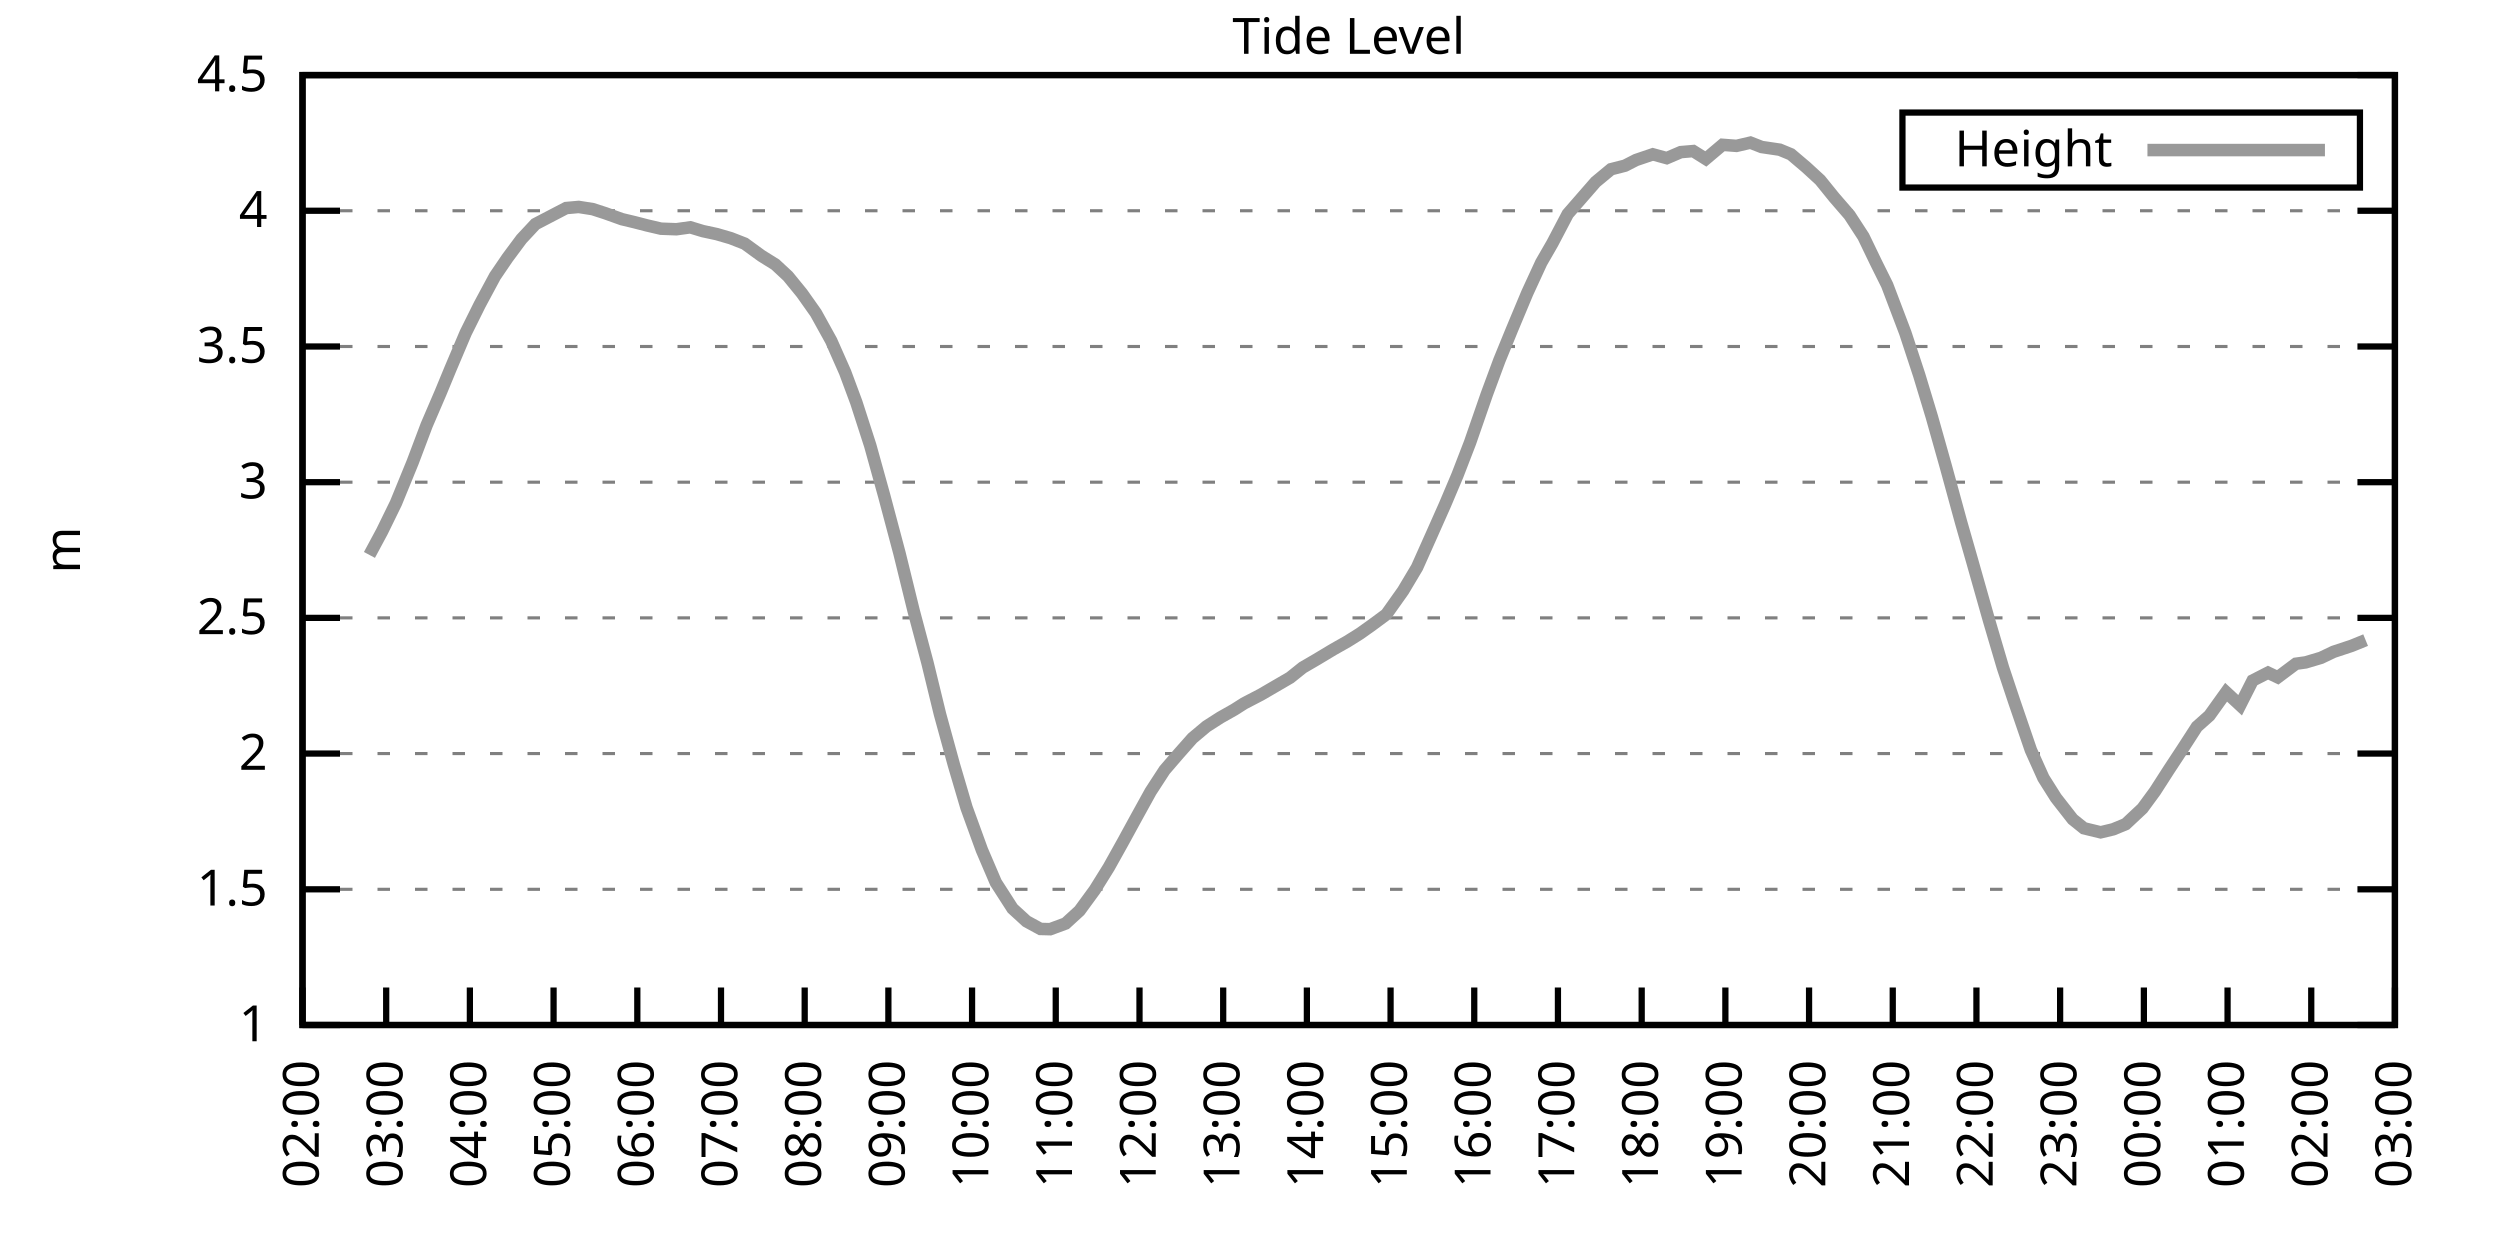
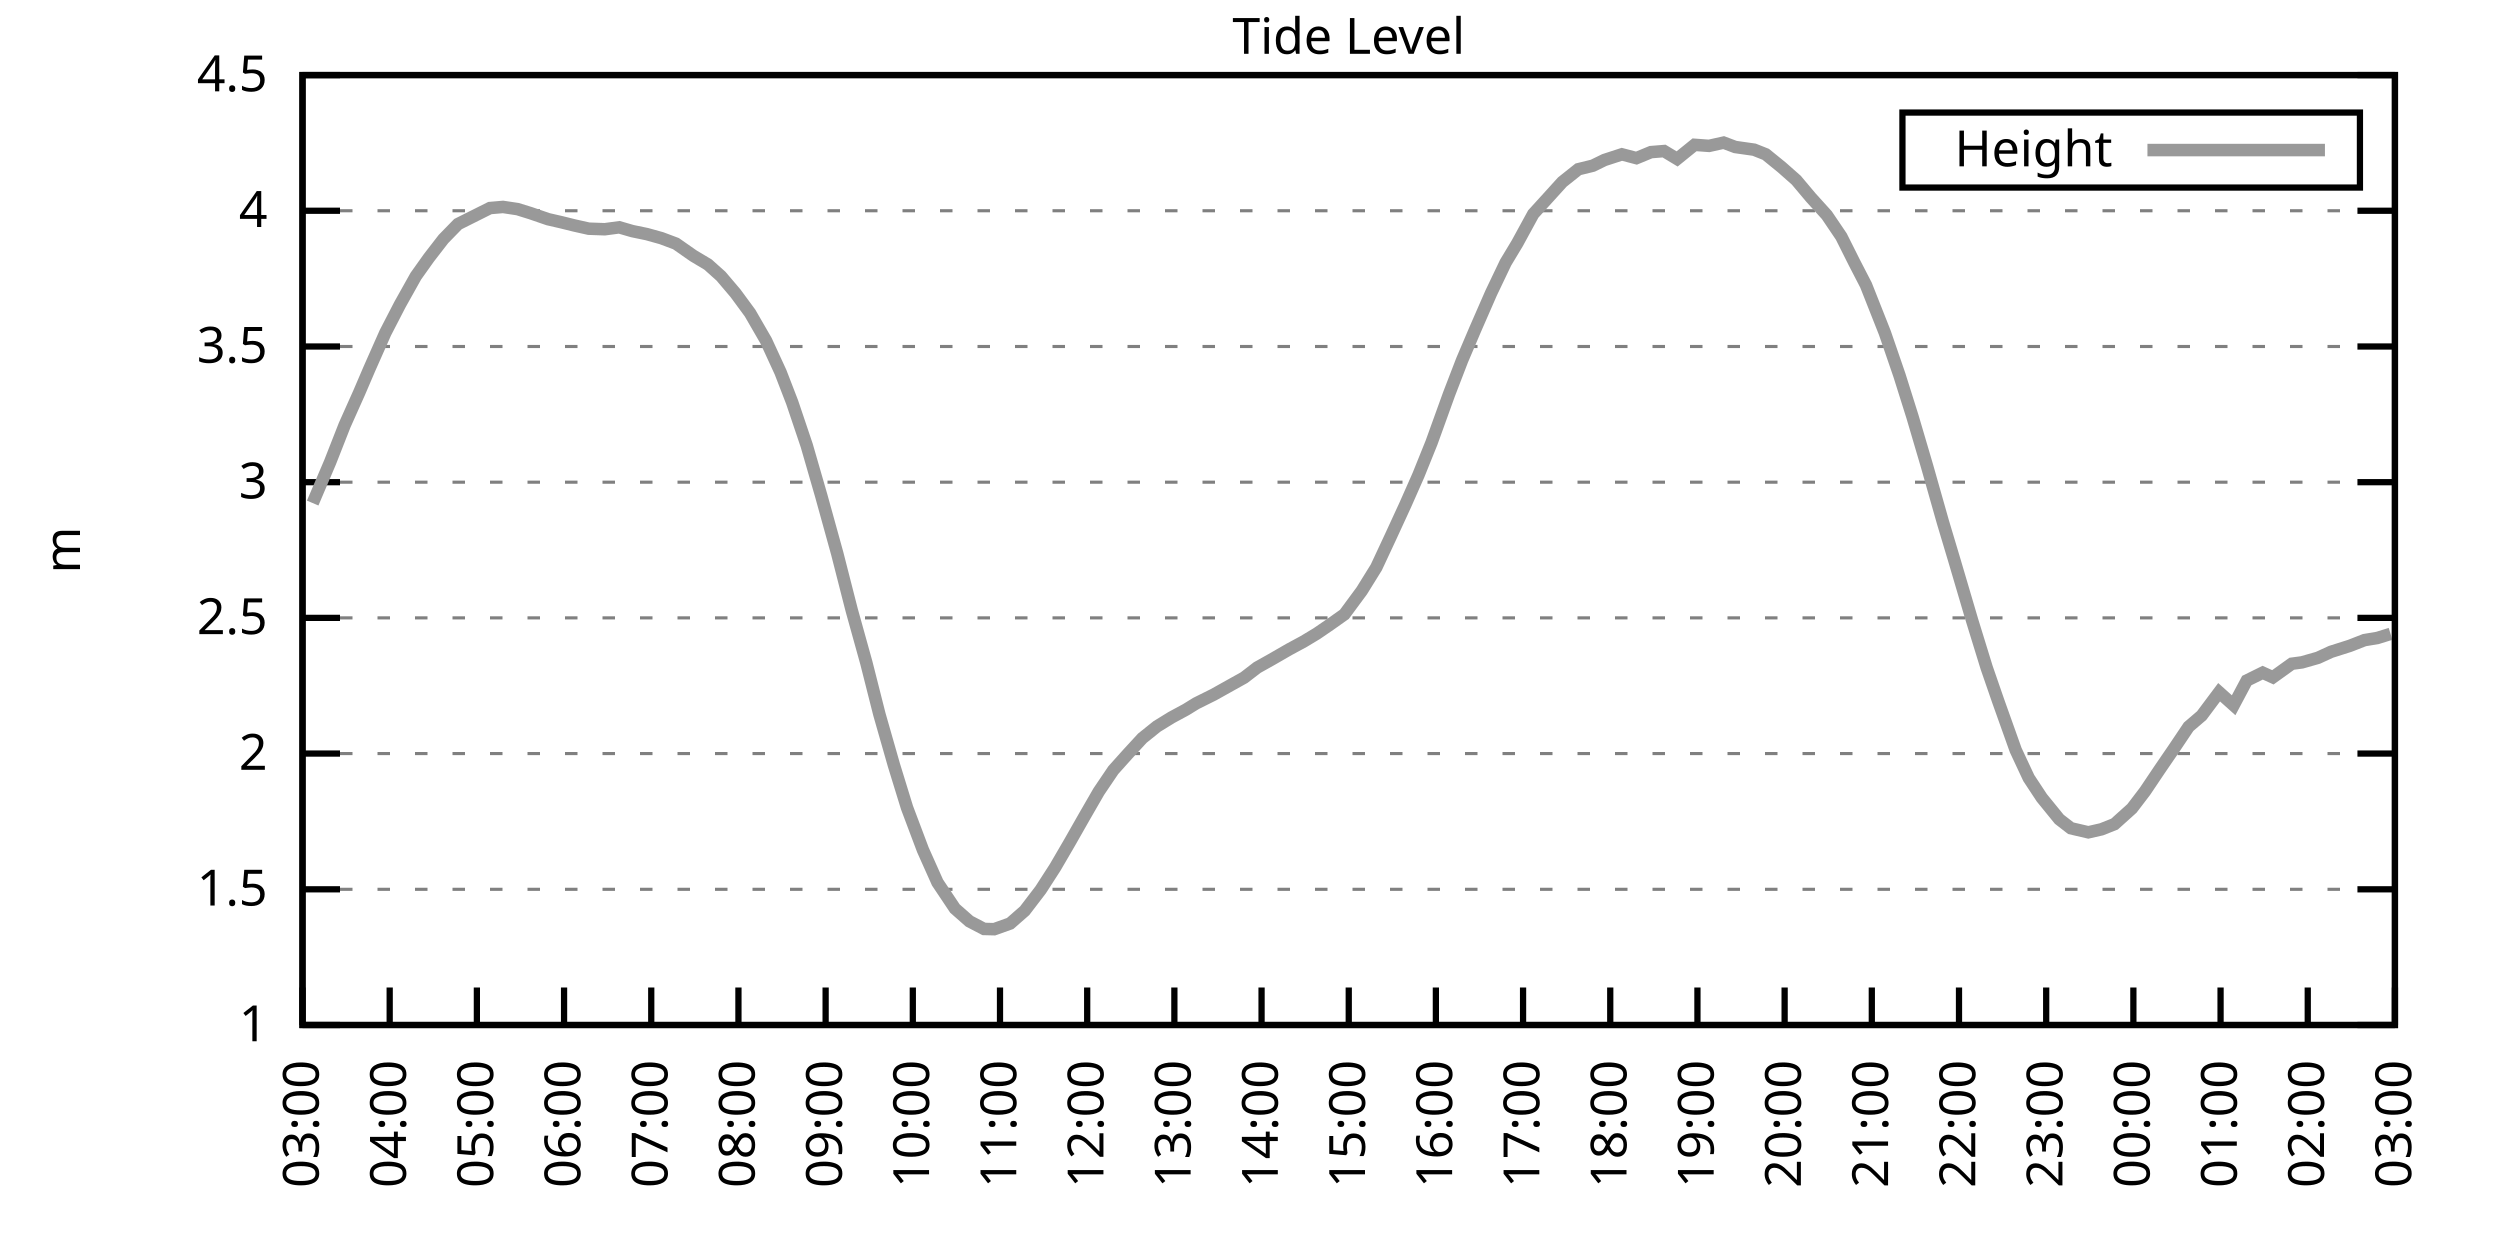
<svg xmlns="http://www.w3.org/2000/svg" xmlns:xlink="http://www.w3.org/1999/xlink" width="400" height="200" viewBox="0 0 400 200">
  <g id="gnuplot_canvas">
    <rect x="0" y="0" width="400" height="200" fill="none" />
    <defs>
      <circle id="gpDot" r="0.5" stroke-width="0.5" stroke="currentColor" />
      <path id="gpPt0" stroke-width="0.333" stroke="currentColor" d="M-1,0 h2 M0,-1 v2" />
      <path id="gpPt1" stroke-width="0.333" stroke="currentColor" d="M-1,-1 L1,1 M1,-1 L-1,1" />
      <path id="gpPt2" stroke-width="0.333" stroke="currentColor" d="M-1,0 L1,0 M0,-1 L0,1 M-1,-1 L1,1 M-1,1 L1,-1" />
      <rect id="gpPt3" stroke-width="0.333" stroke="currentColor" x="-1" y="-1" width="2" height="2" />
      <rect id="gpPt4" stroke-width="0.333" stroke="currentColor" fill="currentColor" x="-1" y="-1" width="2" height="2" />
      <circle id="gpPt5" stroke-width="0.333" stroke="currentColor" cx="0" cy="0" r="1" />
      <use xlink:href="#gpPt5" id="gpPt6" fill="currentColor" stroke="none" />
      <path id="gpPt7" stroke-width="0.333" stroke="currentColor" d="M0,-1.33 L-1.33,0.67 L1.33,0.67 z" />
      <use xlink:href="#gpPt7" id="gpPt8" fill="currentColor" stroke="none" />
      <use xlink:href="#gpPt7" id="gpPt9" stroke="currentColor" transform="rotate(180)" />
      <use xlink:href="#gpPt9" id="gpPt10" fill="currentColor" stroke="none" />
      <use xlink:href="#gpPt3" id="gpPt11" stroke="currentColor" transform="rotate(45)" />
      <use xlink:href="#gpPt11" id="gpPt12" fill="currentColor" stroke="none" />
      <path id="gpPt13" stroke-width="0.333" stroke="currentColor" d="M0,1.330 L1.265,0.411 L0.782,-1.067 L-0.782,-1.076 L-1.265,0.411 z" />
      <use xlink:href="#gpPt13" id="gpPt14" fill="currentColor" stroke="none" />
      <filter id="textbox" filterUnits="objectBoundingBox" x="0" y="0" height="1" width="1">
        <feFlood flood-color="white" flood-opacity="1" result="bgnd" />
        <feComposite in="SourceGraphic" in2="bgnd" operator="atop" />
      </filter>
      <filter id="greybox" filterUnits="objectBoundingBox" x="0" y="0" height="1" width="1">
        <feFlood flood-color="lightgrey" flood-opacity="1" result="grey" />
        <feComposite in="SourceGraphic" in2="grey" operator="atop" />
      </filter>
    </defs>
    <g fill="none" color="white" stroke="currentColor" stroke-width="1.00" stroke-linecap="butt" stroke-linejoin="miter">
</g>
    <g fill="none" color="black" stroke="currentColor" stroke-width="1.00" stroke-linecap="butt" stroke-linejoin="miter">
      <g stroke="none" shape-rendering="crispEdges">
        <polygon fill="rgb(255, 255, 255)" points="48.40,164.00 383.18,164.00 383.18,12.02 48.40,12.02 " />
      </g>
    </g>
    <g fill="none" color="black" stroke="currentColor" stroke-width="1.00" stroke-linecap="butt" stroke-linejoin="miter">
</g>
    <g fill="none" color="black" stroke="black" stroke-width="0.50" stroke-linecap="butt" stroke-linejoin="miter">
</g>
    <g fill="none" color="gray" stroke="currentColor" stroke-width="0.50" stroke-linecap="butt" stroke-linejoin="miter">
      <path stroke="gray" stroke-dasharray="2,4" class="gridline" d="M48.40,164.00 L383.19,164.00  " />
    </g>
    <g fill="none" color="gray" stroke="gray" stroke-width="1.00" stroke-linecap="butt" stroke-linejoin="miter">
</g>
    <g fill="none" color="black" stroke="currentColor" stroke-width="1.00" stroke-linecap="butt" stroke-linejoin="miter">
      <path stroke="black" d="M48.40,164.00 L54.40,164.00 M383.19,164.00 L377.19,164.00  " />
      <g transform="translate(42.80,166.60)" stroke="none" fill="black" font-family="Sans" font-size="8.00" text-anchor="end">
        <text>
          <tspan font-family="Sans"> 1</tspan>
        </text>
      </g>
    </g>
    <g fill="none" color="black" stroke="currentColor" stroke-width="1.00" stroke-linecap="butt" stroke-linejoin="miter">
</g>
    <g fill="none" color="black" stroke="black" stroke-width="0.50" stroke-linecap="butt" stroke-linejoin="miter">
</g>
    <g fill="none" color="gray" stroke="currentColor" stroke-width="0.50" stroke-linecap="butt" stroke-linejoin="miter">
      <path stroke="gray" stroke-dasharray="2,4" class="gridline" d="M48.40,142.29 L383.19,142.29  " />
    </g>
    <g fill="none" color="gray" stroke="gray" stroke-width="1.00" stroke-linecap="butt" stroke-linejoin="miter">
</g>
    <g fill="none" color="black" stroke="currentColor" stroke-width="1.00" stroke-linecap="butt" stroke-linejoin="miter">
      <path stroke="black" d="M48.40,142.29 L54.40,142.29 M383.19,142.29 L377.19,142.29  " />
      <g transform="translate(42.80,144.89)" stroke="none" fill="black" font-family="Sans" font-size="8.00" text-anchor="end">
        <text>
          <tspan font-family="Sans"> 1.5</tspan>
        </text>
      </g>
    </g>
    <g fill="none" color="black" stroke="currentColor" stroke-width="1.00" stroke-linecap="butt" stroke-linejoin="miter">
</g>
    <g fill="none" color="black" stroke="black" stroke-width="0.50" stroke-linecap="butt" stroke-linejoin="miter">
</g>
    <g fill="none" color="gray" stroke="currentColor" stroke-width="0.50" stroke-linecap="butt" stroke-linejoin="miter">
      <path stroke="gray" stroke-dasharray="2,4" class="gridline" d="M48.40,120.57 L383.19,120.57  " />
    </g>
    <g fill="none" color="gray" stroke="gray" stroke-width="1.00" stroke-linecap="butt" stroke-linejoin="miter">
</g>
    <g fill="none" color="black" stroke="currentColor" stroke-width="1.00" stroke-linecap="butt" stroke-linejoin="miter">
      <path stroke="black" d="M48.40,120.57 L54.40,120.57 M383.19,120.57 L377.19,120.57  " />
      <g transform="translate(42.80,123.17)" stroke="none" fill="black" font-family="Sans" font-size="8.00" text-anchor="end">
        <text>
          <tspan font-family="Sans"> 2</tspan>
        </text>
      </g>
    </g>
    <g fill="none" color="black" stroke="currentColor" stroke-width="1.00" stroke-linecap="butt" stroke-linejoin="miter">
</g>
    <g fill="none" color="black" stroke="black" stroke-width="0.50" stroke-linecap="butt" stroke-linejoin="miter">
</g>
    <g fill="none" color="gray" stroke="currentColor" stroke-width="0.50" stroke-linecap="butt" stroke-linejoin="miter">
      <path stroke="gray" stroke-dasharray="2,4" class="gridline" d="M48.40,98.86 L383.19,98.86  " />
    </g>
    <g fill="none" color="gray" stroke="gray" stroke-width="1.00" stroke-linecap="butt" stroke-linejoin="miter">
</g>
    <g fill="none" color="black" stroke="currentColor" stroke-width="1.00" stroke-linecap="butt" stroke-linejoin="miter">
      <path stroke="black" d="M48.40,98.86 L54.40,98.86 M383.19,98.86 L377.19,98.86  " />
      <g transform="translate(42.80,101.46)" stroke="none" fill="black" font-family="Sans" font-size="8.00" text-anchor="end">
        <text>
          <tspan font-family="Sans"> 2.5</tspan>
        </text>
      </g>
    </g>
    <g fill="none" color="black" stroke="currentColor" stroke-width="1.00" stroke-linecap="butt" stroke-linejoin="miter">
</g>
    <g fill="none" color="black" stroke="black" stroke-width="0.50" stroke-linecap="butt" stroke-linejoin="miter">
</g>
    <g fill="none" color="gray" stroke="currentColor" stroke-width="0.50" stroke-linecap="butt" stroke-linejoin="miter">
      <path stroke="gray" stroke-dasharray="2,4" class="gridline" d="M48.40,77.15 L383.19,77.15  " />
    </g>
    <g fill="none" color="gray" stroke="gray" stroke-width="1.00" stroke-linecap="butt" stroke-linejoin="miter">
</g>
    <g fill="none" color="black" stroke="currentColor" stroke-width="1.00" stroke-linecap="butt" stroke-linejoin="miter">
      <path stroke="black" d="M48.40,77.15 L54.40,77.15 M383.19,77.15 L377.19,77.15  " />
      <g transform="translate(42.80,79.75)" stroke="none" fill="black" font-family="Sans" font-size="8.00" text-anchor="end">
        <text>
          <tspan font-family="Sans"> 3</tspan>
        </text>
      </g>
    </g>
    <g fill="none" color="black" stroke="currentColor" stroke-width="1.00" stroke-linecap="butt" stroke-linejoin="miter">
</g>
    <g fill="none" color="black" stroke="black" stroke-width="0.50" stroke-linecap="butt" stroke-linejoin="miter">
</g>
    <g fill="none" color="gray" stroke="currentColor" stroke-width="0.50" stroke-linecap="butt" stroke-linejoin="miter">
      <path stroke="gray" stroke-dasharray="2,4" class="gridline" d="M48.40,55.44 L383.19,55.44  " />
    </g>
    <g fill="none" color="gray" stroke="gray" stroke-width="1.00" stroke-linecap="butt" stroke-linejoin="miter">
</g>
    <g fill="none" color="black" stroke="currentColor" stroke-width="1.00" stroke-linecap="butt" stroke-linejoin="miter">
      <path stroke="black" d="M48.40,55.44 L54.40,55.44 M383.19,55.44 L377.19,55.44  " />
      <g transform="translate(42.80,58.04)" stroke="none" fill="black" font-family="Sans" font-size="8.00" text-anchor="end">
        <text>
          <tspan font-family="Sans"> 3.5</tspan>
        </text>
      </g>
    </g>
    <g fill="none" color="black" stroke="currentColor" stroke-width="1.00" stroke-linecap="butt" stroke-linejoin="miter">
</g>
    <g fill="none" color="black" stroke="black" stroke-width="0.50" stroke-linecap="butt" stroke-linejoin="miter">
</g>
    <g fill="none" color="gray" stroke="currentColor" stroke-width="0.50" stroke-linecap="butt" stroke-linejoin="miter">
      <path stroke="gray" stroke-dasharray="2,4" class="gridline" d="M48.40,33.72 L383.19,33.72  " />
    </g>
    <g fill="none" color="gray" stroke="gray" stroke-width="1.00" stroke-linecap="butt" stroke-linejoin="miter">
</g>
    <g fill="none" color="black" stroke="currentColor" stroke-width="1.00" stroke-linecap="butt" stroke-linejoin="miter">
      <path stroke="black" d="M48.40,33.72 L54.40,33.72 M383.19,33.72 L377.19,33.72  " />
      <g transform="translate(42.80,36.32)" stroke="none" fill="black" font-family="Sans" font-size="8.00" text-anchor="end">
        <text>
          <tspan font-family="Sans"> 4</tspan>
        </text>
      </g>
    </g>
    <g fill="none" color="black" stroke="currentColor" stroke-width="1.00" stroke-linecap="butt" stroke-linejoin="miter">
</g>
    <g fill="none" color="black" stroke="black" stroke-width="0.50" stroke-linecap="butt" stroke-linejoin="miter">
</g>
    <g fill="none" color="gray" stroke="currentColor" stroke-width="0.50" stroke-linecap="butt" stroke-linejoin="miter">
      <path stroke="gray" stroke-dasharray="2,4" class="gridline" d="M48.40,12.01 L383.19,12.01  " />
    </g>
    <g fill="none" color="gray" stroke="gray" stroke-width="1.00" stroke-linecap="butt" stroke-linejoin="miter">
</g>
    <g fill="none" color="black" stroke="currentColor" stroke-width="1.00" stroke-linecap="butt" stroke-linejoin="miter">
      <path stroke="black" d="M48.40,12.01 L54.40,12.01 M383.19,12.01 L377.19,12.01  " />
      <g transform="translate(42.80,14.61)" stroke="none" fill="black" font-family="Sans" font-size="8.00" text-anchor="end">
        <text>
          <tspan font-family="Sans"> 4.5</tspan>
        </text>
      </g>
    </g>
    <g fill="none" color="black" stroke="currentColor" stroke-width="1.00" stroke-linecap="butt" stroke-linejoin="miter">
      <path stroke="black" d="M48.40,164.00 L48.40,158.00  " />
      <g transform="translate(51.00,169.60) rotate(270.00)" stroke="none" fill="black" font-family="Sans" font-size="8.00" text-anchor="end">
        <text>
-           <tspan font-family="Sans">02:00</tspan>
-         </text>
-       </g>
-     </g>
-     <g fill="none" color="black" stroke="currentColor" stroke-width="1.00" stroke-linecap="butt" stroke-linejoin="miter">
-       <path stroke="black" d="M61.79,164.00 L61.79,158.00  " />
-       <g transform="translate(64.39,169.60) rotate(270.00)" stroke="none" fill="black" font-family="Sans" font-size="8.00" text-anchor="end">
-         <text>
          <tspan font-family="Sans">03:00</tspan>
        </text>
      </g>
    </g>
    <g fill="none" color="black" stroke="currentColor" stroke-width="1.00" stroke-linecap="butt" stroke-linejoin="miter">
-       <path stroke="black" d="M75.18,164.00 L75.18,158.00  " />
-       <g transform="translate(77.78,169.60) rotate(270.00)" stroke="none" fill="black" font-family="Sans" font-size="8.00" text-anchor="end">
+       <path stroke="black" d="M62.35,164.00 L62.35,158.00  " />
+       <g transform="translate(64.95,169.60) rotate(270.00)" stroke="none" fill="black" font-family="Sans" font-size="8.00" text-anchor="end">
        <text>
          <tspan font-family="Sans">04:00</tspan>
        </text>
      </g>
    </g>
    <g fill="none" color="black" stroke="currentColor" stroke-width="1.00" stroke-linecap="butt" stroke-linejoin="miter">
-       <path stroke="black" d="M88.57,164.00 L88.57,158.00  " />
-       <g transform="translate(91.17,169.60) rotate(270.00)" stroke="none" fill="black" font-family="Sans" font-size="8.00" text-anchor="end">
+       <path stroke="black" d="M76.30,164.00 L76.30,158.00  " />
+       <g transform="translate(78.90,169.60) rotate(270.00)" stroke="none" fill="black" font-family="Sans" font-size="8.00" text-anchor="end">
        <text>
          <tspan font-family="Sans">05:00</tspan>
        </text>
      </g>
    </g>
    <g fill="none" color="black" stroke="currentColor" stroke-width="1.00" stroke-linecap="butt" stroke-linejoin="miter">
-       <path stroke="black" d="M101.97,164.00 L101.97,158.00  " />
-       <g transform="translate(104.57,169.60) rotate(270.00)" stroke="none" fill="black" font-family="Sans" font-size="8.00" text-anchor="end">
+       <path stroke="black" d="M90.25,164.00 L90.25,158.00  " />
+       <g transform="translate(92.85,169.60) rotate(270.00)" stroke="none" fill="black" font-family="Sans" font-size="8.00" text-anchor="end">
        <text>
          <tspan font-family="Sans">06:00</tspan>
        </text>
      </g>
    </g>
    <g fill="none" color="black" stroke="currentColor" stroke-width="1.00" stroke-linecap="butt" stroke-linejoin="miter">
-       <path stroke="black" d="M115.36,164.00 L115.36,158.00  " />
-       <g transform="translate(117.96,169.60) rotate(270.00)" stroke="none" fill="black" font-family="Sans" font-size="8.00" text-anchor="end">
+       <path stroke="black" d="M104.20,164.00 L104.20,158.00  " />
+       <g transform="translate(106.80,169.60) rotate(270.00)" stroke="none" fill="black" font-family="Sans" font-size="8.00" text-anchor="end">
        <text>
          <tspan font-family="Sans">07:00</tspan>
        </text>
      </g>
    </g>
    <g fill="none" color="black" stroke="currentColor" stroke-width="1.00" stroke-linecap="butt" stroke-linejoin="miter">
-       <path stroke="black" d="M128.75,164.00 L128.75,158.00  " />
-       <g transform="translate(131.35,169.60) rotate(270.00)" stroke="none" fill="black" font-family="Sans" font-size="8.00" text-anchor="end">
+       <path stroke="black" d="M118.15,164.00 L118.15,158.00  " />
+       <g transform="translate(120.75,169.60) rotate(270.00)" stroke="none" fill="black" font-family="Sans" font-size="8.00" text-anchor="end">
        <text>
          <tspan font-family="Sans">08:00</tspan>
        </text>
      </g>
    </g>
    <g fill="none" color="black" stroke="currentColor" stroke-width="1.00" stroke-linecap="butt" stroke-linejoin="miter">
-       <path stroke="black" d="M142.14,164.00 L142.14,158.00  " />
-       <g transform="translate(144.74,169.60) rotate(270.00)" stroke="none" fill="black" font-family="Sans" font-size="8.00" text-anchor="end">
+       <path stroke="black" d="M132.10,164.00 L132.10,158.00  " />
+       <g transform="translate(134.70,169.60) rotate(270.00)" stroke="none" fill="black" font-family="Sans" font-size="8.00" text-anchor="end">
        <text>
          <tspan font-family="Sans">09:00</tspan>
        </text>
      </g>
    </g>
    <g fill="none" color="black" stroke="currentColor" stroke-width="1.00" stroke-linecap="butt" stroke-linejoin="miter">
-       <path stroke="black" d="M155.53,164.00 L155.53,158.00  " />
-       <g transform="translate(158.13,169.60) rotate(270.00)" stroke="none" fill="black" font-family="Sans" font-size="8.00" text-anchor="end">
+       <path stroke="black" d="M146.05,164.00 L146.05,158.00  " />
+       <g transform="translate(148.65,169.60) rotate(270.00)" stroke="none" fill="black" font-family="Sans" font-size="8.00" text-anchor="end">
        <text>
          <tspan font-family="Sans">10:00</tspan>
        </text>
      </g>
    </g>
    <g fill="none" color="black" stroke="currentColor" stroke-width="1.00" stroke-linecap="butt" stroke-linejoin="miter">
-       <path stroke="black" d="M168.92,164.00 L168.92,158.00  " />
-       <g transform="translate(171.52,169.60) rotate(270.00)" stroke="none" fill="black" font-family="Sans" font-size="8.00" text-anchor="end">
+       <path stroke="black" d="M160.00,164.00 L160.00,158.00  " />
+       <g transform="translate(162.60,169.60) rotate(270.00)" stroke="none" fill="black" font-family="Sans" font-size="8.00" text-anchor="end">
        <text>
          <tspan font-family="Sans">11:00</tspan>
        </text>
      </g>
    </g>
    <g fill="none" color="black" stroke="currentColor" stroke-width="1.00" stroke-linecap="butt" stroke-linejoin="miter">
-       <path stroke="black" d="M182.32,164.00 L182.32,158.00  " />
-       <g transform="translate(184.92,169.60) rotate(270.00)" stroke="none" fill="black" font-family="Sans" font-size="8.00" text-anchor="end">
+       <path stroke="black" d="M173.95,164.00 L173.95,158.00  " />
+       <g transform="translate(176.55,169.60) rotate(270.00)" stroke="none" fill="black" font-family="Sans" font-size="8.00" text-anchor="end">
        <text>
          <tspan font-family="Sans">12:00</tspan>
        </text>
      </g>
    </g>
    <g fill="none" color="black" stroke="currentColor" stroke-width="1.00" stroke-linecap="butt" stroke-linejoin="miter">
-       <path stroke="black" d="M195.71,164.00 L195.71,158.00  " />
-       <g transform="translate(198.31,169.60) rotate(270.00)" stroke="none" fill="black" font-family="Sans" font-size="8.00" text-anchor="end">
+       <path stroke="black" d="M187.90,164.00 L187.90,158.00  " />
+       <g transform="translate(190.50,169.60) rotate(270.00)" stroke="none" fill="black" font-family="Sans" font-size="8.00" text-anchor="end">
        <text>
          <tspan font-family="Sans">13:00</tspan>
        </text>
      </g>
    </g>
    <g fill="none" color="black" stroke="currentColor" stroke-width="1.00" stroke-linecap="butt" stroke-linejoin="miter">
-       <path stroke="black" d="M209.10,164.00 L209.10,158.00  " />
-       <g transform="translate(211.70,169.60) rotate(270.00)" stroke="none" fill="black" font-family="Sans" font-size="8.00" text-anchor="end">
+       <path stroke="black" d="M201.85,164.00 L201.85,158.00  " />
+       <g transform="translate(204.45,169.60) rotate(270.00)" stroke="none" fill="black" font-family="Sans" font-size="8.00" text-anchor="end">
        <text>
          <tspan font-family="Sans">14:00</tspan>
        </text>
      </g>
    </g>
    <g fill="none" color="black" stroke="currentColor" stroke-width="1.00" stroke-linecap="butt" stroke-linejoin="miter">
-       <path stroke="black" d="M222.49,164.00 L222.49,158.00  " />
-       <g transform="translate(225.09,169.60) rotate(270.00)" stroke="none" fill="black" font-family="Sans" font-size="8.00" text-anchor="end">
+       <path stroke="black" d="M215.80,164.00 L215.80,158.00  " />
+       <g transform="translate(218.40,169.60) rotate(270.00)" stroke="none" fill="black" font-family="Sans" font-size="8.00" text-anchor="end">
        <text>
          <tspan font-family="Sans">15:00</tspan>
        </text>
      </g>
    </g>
    <g fill="none" color="black" stroke="currentColor" stroke-width="1.00" stroke-linecap="butt" stroke-linejoin="miter">
-       <path stroke="black" d="M235.88,164.00 L235.88,158.00  " />
-       <g transform="translate(238.48,169.60) rotate(270.00)" stroke="none" fill="black" font-family="Sans" font-size="8.00" text-anchor="end">
+       <path stroke="black" d="M229.74,164.00 L229.74,158.00  " />
+       <g transform="translate(232.34,169.60) rotate(270.00)" stroke="none" fill="black" font-family="Sans" font-size="8.00" text-anchor="end">
        <text>
          <tspan font-family="Sans">16:00</tspan>
        </text>
      </g>
    </g>
    <g fill="none" color="black" stroke="currentColor" stroke-width="1.00" stroke-linecap="butt" stroke-linejoin="miter">
-       <path stroke="black" d="M249.27,164.00 L249.27,158.00  " />
-       <g transform="translate(251.87,169.60) rotate(270.00)" stroke="none" fill="black" font-family="Sans" font-size="8.00" text-anchor="end">
+       <path stroke="black" d="M243.69,164.00 L243.69,158.00  " />
+       <g transform="translate(246.29,169.60) rotate(270.00)" stroke="none" fill="black" font-family="Sans" font-size="8.00" text-anchor="end">
        <text>
          <tspan font-family="Sans">17:00</tspan>
        </text>
      </g>
    </g>
    <g fill="none" color="black" stroke="currentColor" stroke-width="1.00" stroke-linecap="butt" stroke-linejoin="miter">
-       <path stroke="black" d="M262.67,164.00 L262.67,158.00  " />
-       <g transform="translate(265.27,169.60) rotate(270.00)" stroke="none" fill="black" font-family="Sans" font-size="8.00" text-anchor="end">
+       <path stroke="black" d="M257.64,164.00 L257.64,158.00  " />
+       <g transform="translate(260.24,169.60) rotate(270.00)" stroke="none" fill="black" font-family="Sans" font-size="8.00" text-anchor="end">
        <text>
          <tspan font-family="Sans">18:00</tspan>
        </text>
      </g>
    </g>
    <g fill="none" color="black" stroke="currentColor" stroke-width="1.00" stroke-linecap="butt" stroke-linejoin="miter">
-       <path stroke="black" d="M276.06,164.00 L276.06,158.00  " />
-       <g transform="translate(278.66,169.60) rotate(270.00)" stroke="none" fill="black" font-family="Sans" font-size="8.00" text-anchor="end">
+       <path stroke="black" d="M271.59,164.00 L271.59,158.00  " />
+       <g transform="translate(274.19,169.60) rotate(270.00)" stroke="none" fill="black" font-family="Sans" font-size="8.00" text-anchor="end">
        <text>
          <tspan font-family="Sans">19:00</tspan>
        </text>
      </g>
    </g>
    <g fill="none" color="black" stroke="currentColor" stroke-width="1.00" stroke-linecap="butt" stroke-linejoin="miter">
-       <path stroke="black" d="M289.45,164.00 L289.45,158.00  " />
-       <g transform="translate(292.05,169.60) rotate(270.00)" stroke="none" fill="black" font-family="Sans" font-size="8.00" text-anchor="end">
+       <path stroke="black" d="M285.54,164.00 L285.54,158.00  " />
+       <g transform="translate(288.14,169.60) rotate(270.00)" stroke="none" fill="black" font-family="Sans" font-size="8.00" text-anchor="end">
        <text>
          <tspan font-family="Sans">20:00</tspan>
        </text>
      </g>
    </g>
    <g fill="none" color="black" stroke="currentColor" stroke-width="1.00" stroke-linecap="butt" stroke-linejoin="miter">
-       <path stroke="black" d="M302.84,164.00 L302.84,158.00  " />
-       <g transform="translate(305.44,169.60) rotate(270.00)" stroke="none" fill="black" font-family="Sans" font-size="8.00" text-anchor="end">
+       <path stroke="black" d="M299.49,164.00 L299.49,158.00  " />
+       <g transform="translate(302.09,169.60) rotate(270.00)" stroke="none" fill="black" font-family="Sans" font-size="8.00" text-anchor="end">
        <text>
          <tspan font-family="Sans">21:00</tspan>
        </text>
      </g>
    </g>
    <g fill="none" color="black" stroke="currentColor" stroke-width="1.00" stroke-linecap="butt" stroke-linejoin="miter">
-       <path stroke="black" d="M316.23,164.00 L316.23,158.00  " />
-       <g transform="translate(318.83,169.60) rotate(270.00)" stroke="none" fill="black" font-family="Sans" font-size="8.00" text-anchor="end">
+       <path stroke="black" d="M313.44,164.00 L313.44,158.00  " />
+       <g transform="translate(316.04,169.60) rotate(270.00)" stroke="none" fill="black" font-family="Sans" font-size="8.00" text-anchor="end">
        <text>
          <tspan font-family="Sans">22:00</tspan>
        </text>
      </g>
    </g>
    <g fill="none" color="black" stroke="currentColor" stroke-width="1.00" stroke-linecap="butt" stroke-linejoin="miter">
-       <path stroke="black" d="M329.62,164.00 L329.62,158.00  " />
-       <g transform="translate(332.22,169.60) rotate(270.00)" stroke="none" fill="black" font-family="Sans" font-size="8.00" text-anchor="end">
+       <path stroke="black" d="M327.39,164.00 L327.39,158.00  " />
+       <g transform="translate(329.99,169.60) rotate(270.00)" stroke="none" fill="black" font-family="Sans" font-size="8.00" text-anchor="end">
        <text>
          <tspan font-family="Sans">23:00</tspan>
        </text>
      </g>
    </g>
    <g fill="none" color="black" stroke="currentColor" stroke-width="1.00" stroke-linecap="butt" stroke-linejoin="miter">
-       <path stroke="black" d="M343.02,164.00 L343.02,158.00  " />
-       <g transform="translate(345.62,169.60) rotate(270.00)" stroke="none" fill="black" font-family="Sans" font-size="8.00" text-anchor="end">
+       <path stroke="black" d="M341.34,164.00 L341.34,158.00  " />
+       <g transform="translate(343.94,169.60) rotate(270.00)" stroke="none" fill="black" font-family="Sans" font-size="8.00" text-anchor="end">
        <text>
          <tspan font-family="Sans">00:00</tspan>
        </text>
      </g>
    </g>
    <g fill="none" color="black" stroke="currentColor" stroke-width="1.00" stroke-linecap="butt" stroke-linejoin="miter">
-       <path stroke="black" d="M356.41,164.00 L356.41,158.00  " />
-       <g transform="translate(359.01,169.60) rotate(270.00)" stroke="none" fill="black" font-family="Sans" font-size="8.00" text-anchor="end">
+       <path stroke="black" d="M355.29,164.00 L355.29,158.00  " />
+       <g transform="translate(357.89,169.60) rotate(270.00)" stroke="none" fill="black" font-family="Sans" font-size="8.00" text-anchor="end">
        <text>
          <tspan font-family="Sans">01:00</tspan>
        </text>
      </g>
    </g>
    <g fill="none" color="black" stroke="currentColor" stroke-width="1.00" stroke-linecap="butt" stroke-linejoin="miter">
-       <path stroke="black" d="M369.80,164.00 L369.80,158.00  " />
-       <g transform="translate(372.40,169.60) rotate(270.00)" stroke="none" fill="black" font-family="Sans" font-size="8.00" text-anchor="end">
+       <path stroke="black" d="M369.24,164.00 L369.24,158.00  " />
+       <g transform="translate(371.84,169.60) rotate(270.00)" stroke="none" fill="black" font-family="Sans" font-size="8.00" text-anchor="end">
        <text>
          <tspan font-family="Sans">02:00</tspan>
        </text>
      </g>
    </g>
    <g fill="none" color="black" stroke="currentColor" stroke-width="1.00" stroke-linecap="butt" stroke-linejoin="miter">
      <path stroke="black" d="M383.19,164.00 L383.19,158.00  " />
      <g transform="translate(385.79,169.60) rotate(270.00)" stroke="none" fill="black" font-family="Sans" font-size="8.00" text-anchor="end">
        <text>
          <tspan font-family="Sans">03:00</tspan>
        </text>
      </g>
    </g>
    <g fill="none" color="black" stroke="currentColor" stroke-width="1.00" stroke-linecap="butt" stroke-linejoin="miter">
</g>
    <g fill="none" color="black" stroke="currentColor" stroke-width="1.00" stroke-linecap="butt" stroke-linejoin="miter">
      <path stroke="black" d="M48.40,12.01 L48.40,164.00 L383.19,164.00 L383.19,12.01 L48.40,12.01 Z  " />
    </g>
    <g fill="none" color="black" stroke="currentColor" stroke-width="1.00" stroke-linecap="butt" stroke-linejoin="miter">
</g>
    <g fill="none" color="black" stroke="currentColor" stroke-width="1.00" stroke-linecap="butt" stroke-linejoin="miter">
      <path stroke="black" d="M304.39,30.01 L304.39,18.01 L377.59,18.01 L377.59,30.01 L304.39,30.01 Z  " />
    </g>
    <g id="Tide_level_plot_1">
      <g fill="none" color="white" stroke="black" stroke-width="2.00" stroke-linecap="butt" stroke-linejoin="miter">
</g>
      <g fill="none" color="black" stroke="currentColor" stroke-width="2.00" stroke-linecap="butt" stroke-linejoin="miter">
        <g transform="translate(337.99,26.61)" stroke="none" fill="black" font-family="Sans" font-size="8.00" text-anchor="end">
          <text>
            <tspan font-family="Sans">Height</tspan>
          </text>
        </g>
      </g>
      <g fill="none" color="black" stroke="currentColor" stroke-width="2.00" stroke-linecap="butt" stroke-linejoin="miter">
-         <path stroke="rgb(153, 153, 153)" d="M343.59,24.01 L371.99,24.01 M59.11,88.79 L61.12,85.05 L63.35,80.49 L66.03,73.94 L68.26,68.03 L70.50,62.82   L72.06,59.04 L74.51,53.26 L76.75,48.75 L79.20,44.19 L81.21,41.24 L83.44,38.24 L85.67,35.85 L90.58,33.29   L92.59,33.11 L94.82,33.46 L96.83,34.11 L99.51,35.07 L101.52,35.55 L103.53,36.07 L105.76,36.59 L108.22,36.68   L110.45,36.37 L112.46,36.98 L114.69,37.46 L116.92,38.11 L119.15,38.98 L121.83,40.93 L124.06,42.32 L126.07,44.19   L128.30,46.92 L130.54,50.09 L132.99,54.52 L135.22,59.56 L137.01,64.38 L139.24,71.29 L141.47,79.32 L143.93,88.57   L146.16,97.65 L148.39,106.03 L150.40,114.28 L152.63,122.40 L154.64,129.22 L157.10,135.99 L159.33,141.20 L162.01,145.37   L164.24,147.41 L166.47,148.63 L168.03,148.67 L170.49,147.76 L172.72,145.72 L175.17,142.37 L177.41,138.77 L179.64,134.77   L181.87,130.69 L184.10,126.65 L186.33,123.22 L188.57,120.62 L190.80,118.10 L193.03,116.23 L195.26,114.80 L197.49,113.54   L199.06,112.54 L201.73,111.15 L204.41,109.59 L206.42,108.42 L208.43,106.81 L210.66,105.51 L213.34,103.90 L215.57,102.64   L217.58,101.38 L219.59,99.95 L221.82,98.30 L224.50,94.52 L226.73,90.78 L228.96,85.79 L231.20,80.75 L233.20,76.02   L235.21,70.81 L237.89,63.08 L239.90,57.65 L241.91,52.74 L244.36,46.88 L246.60,42.02 L248.38,38.93 L250.84,34.24   L253.07,31.68 L255.30,29.12 L257.76,27.08 L259.99,26.51 L261.77,25.60 L264.45,24.69 L266.68,25.30 L268.92,24.34   L270.92,24.17 L272.93,25.43 L275.61,23.17 L277.84,23.34 L280.07,22.82 L281.86,23.52 L284.76,23.95 L286.55,24.69   L289.00,26.77 L291.23,28.82 L293.47,31.59 L295.92,34.42 L298.15,37.85 L300.16,42.02 L301.95,45.62 L304.85,53.26   L307.08,60.04 L309.09,66.68 L311.32,74.59 L313.78,83.58 L315.56,89.79 L318.24,99.25 L320.47,106.81 L322.26,112.19   L324.94,120.01 L326.95,124.48 L328.95,127.65 L331.63,131.08 L333.42,132.52 L336.10,133.17 L338.10,132.69 L340.11,131.86   L342.79,129.35 L344.80,126.61 L347.03,123.14 L349.26,119.75 L351.50,116.28 L353.51,114.49 L356.18,110.76 L358.42,112.84   L360.42,108.89 L362.88,107.63 L364.44,108.37 L367.34,106.20 L368.91,105.98 L371.36,105.25 L373.37,104.29 L376.27,103.33   L378.50,102.42  " />
+         <path stroke="rgb(153, 153, 153)" d="M343.59,24.01 L371.99,24.01 M50.03,80.49 L52.82,73.94 L55.14,68.03 L57.47,62.82 L59.09,59.04 L61.65,53.26   L63.98,48.75 L66.53,44.19 L68.63,41.24 L70.95,38.24 L73.28,35.85 L78.39,33.29 L80.48,33.11 L82.81,33.46   L84.90,34.11 L87.69,35.07 L89.78,35.55 L91.88,36.07 L94.20,36.59 L96.76,36.68 L99.08,36.37 L101.18,36.98   L103.50,37.46 L105.83,38.11 L108.15,38.98 L110.94,40.93 L113.27,42.32 L115.36,44.19 L117.68,46.92 L120.01,50.09   L122.57,54.52 L124.89,59.56 L126.75,64.38 L129.08,71.29 L131.40,79.32 L133.96,88.57 L136.28,97.65 L138.61,106.03   L140.70,114.28 L143.02,122.40 L145.12,129.22 L147.67,135.99 L150.00,141.20 L152.79,145.37 L155.11,147.41 L157.44,148.63   L159.07,148.67 L161.62,147.76 L163.95,145.72 L166.51,142.37 L168.83,138.77 L171.16,134.77 L173.48,130.69 L175.81,126.65   L178.13,123.22 L180.46,120.62 L182.78,118.10 L185.11,116.23 L187.43,114.80 L189.76,113.54 L191.38,112.54 L194.17,111.15   L196.96,109.59 L199.06,108.42 L201.15,106.81 L203.47,105.51 L206.26,103.90 L208.59,102.64 L210.68,101.38 L212.77,99.95   L215.10,98.30 L217.89,94.52 L220.21,90.78 L222.54,85.79 L224.86,80.75 L226.95,76.02 L229.05,70.81 L231.84,63.08   L233.93,57.65 L236.02,52.74 L238.58,46.88 L240.90,42.02 L242.76,38.93 L245.32,34.24 L247.65,31.68 L249.97,29.12   L252.53,27.08 L254.85,26.51 L256.71,25.60 L259.50,24.69 L261.83,25.30 L264.15,24.34 L266.25,24.17 L268.34,25.43   L271.13,23.17 L273.45,23.34 L275.78,22.82 L277.64,23.52 L280.66,23.95 L282.52,24.69 L285.08,26.77 L287.40,28.82   L289.73,31.59 L292.29,34.42 L294.61,37.85 L296.70,42.02 L298.56,45.62 L301.58,53.26 L303.91,60.04 L306.00,66.68   L308.33,74.59 L310.88,83.58 L312.74,89.79 L315.53,99.25 L317.86,106.81 L319.72,112.19 L322.51,120.01 L324.60,124.48   L326.69,127.65 L329.48,131.08 L331.34,132.52 L334.13,133.17 L336.23,132.69 L338.32,131.86 L341.11,129.35 L343.20,126.61   L345.53,123.14 L347.85,119.75 L350.18,116.28 L352.27,114.49 L355.06,110.76 L357.38,112.84 L359.48,108.89 L362.03,107.63   L363.66,108.37 L366.68,106.20 L368.31,105.98 L370.87,105.25 L372.96,104.29 L375.98,103.33 L378.31,102.42 L380.40,102.07   L382.49,101.42  " />
      </g>
    </g>
    <g fill="none" color="black" stroke="currentColor" stroke-width="2.00" stroke-linecap="butt" stroke-linejoin="miter">
</g>
    <g fill="none" color="black" stroke="black" stroke-width="1.00" stroke-linecap="butt" stroke-linejoin="miter">
</g>
    <g fill="none" color="black" stroke="currentColor" stroke-width="1.00" stroke-linecap="butt" stroke-linejoin="miter">
      <path stroke="black" d="M48.40,12.01 L48.40,164.00 L383.19,164.00 L383.19,12.01 L48.40,12.01 Z  " />
      <g transform="translate(12.80,88.01) rotate(270.00)" stroke="none" fill="black" font-family="Sans" font-size="8.00" text-anchor="middle">
        <text>
          <tspan font-family="Sans">m</tspan>
        </text>
      </g>
    </g>
    <g fill="none" color="black" stroke="currentColor" stroke-width="1.00" stroke-linecap="butt" stroke-linejoin="miter">
</g>
    <g fill="none" color="black" stroke="currentColor" stroke-width="1.00" stroke-linecap="butt" stroke-linejoin="miter">
      <g transform="translate(215.79,8.61)" stroke="none" fill="black" font-family="Sans" font-size="8.00" text-anchor="middle">
        <text>
          <tspan font-family="Sans">Tide Level</tspan>
        </text>
      </g>
    </g>
    <g fill="none" color="black" stroke="currentColor" stroke-width="1.00" stroke-linecap="butt" stroke-linejoin="miter">
</g>
  </g>
</svg>
